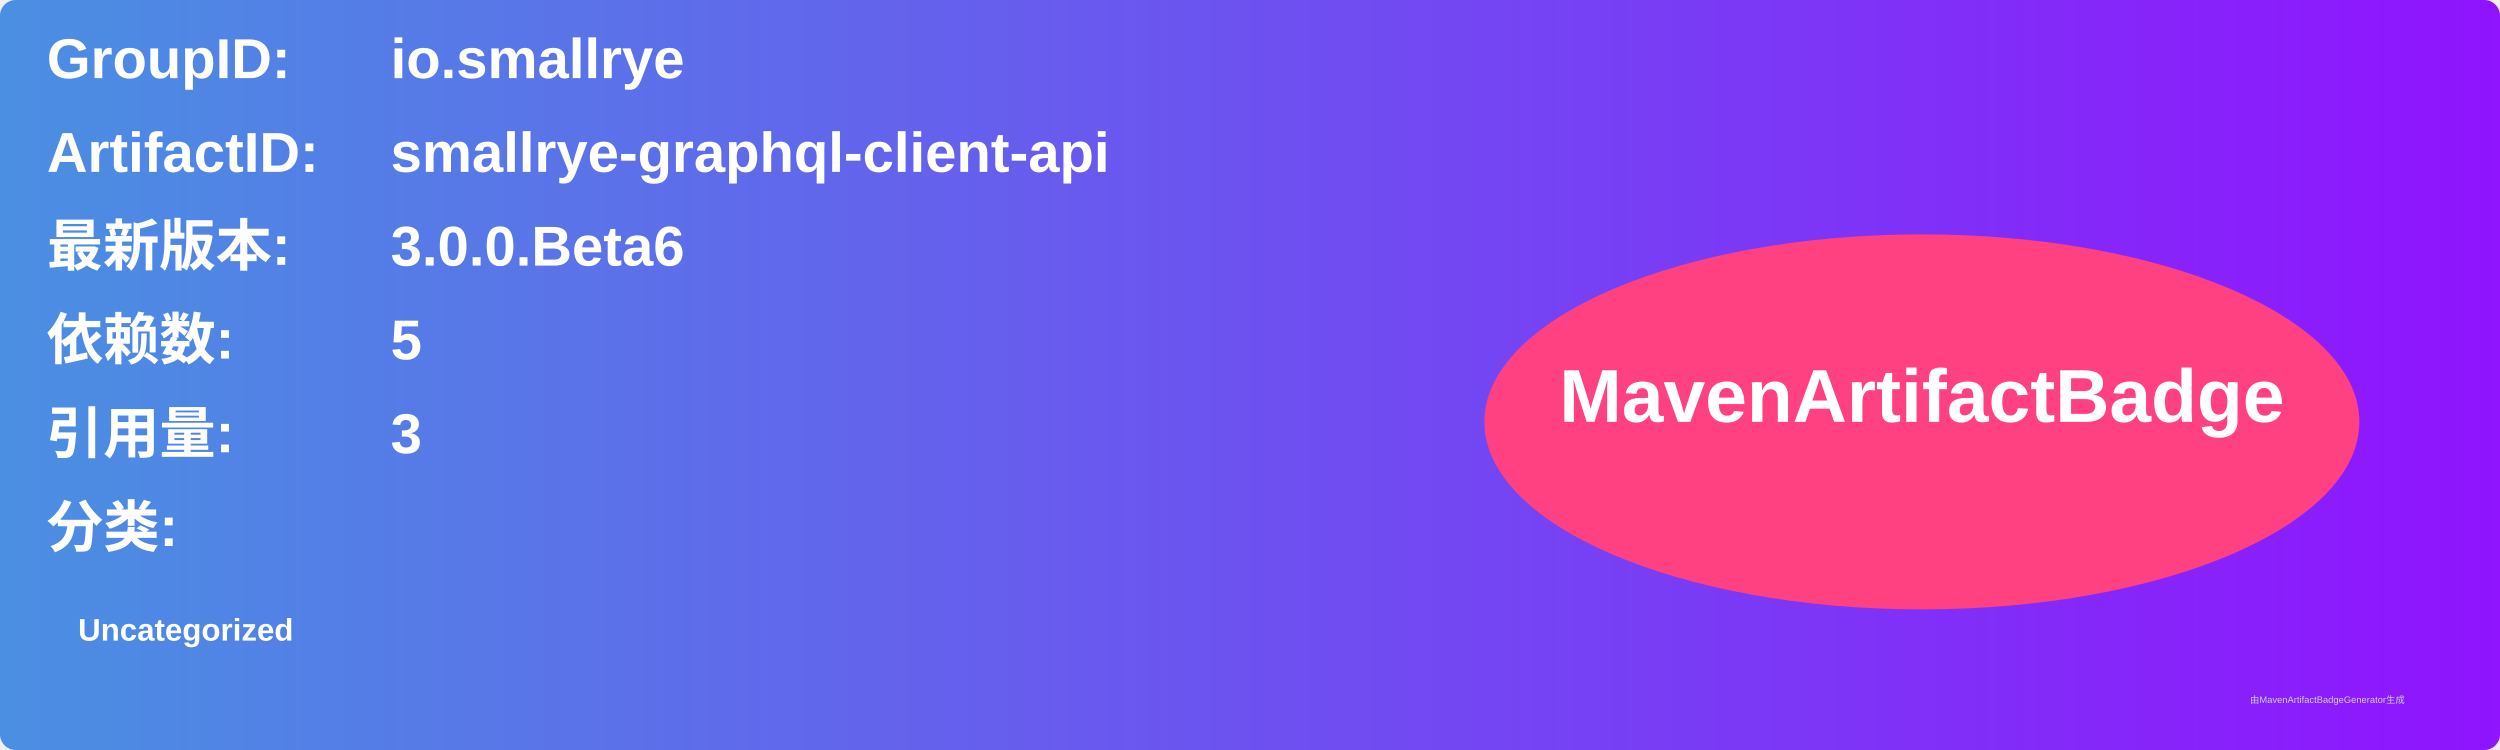
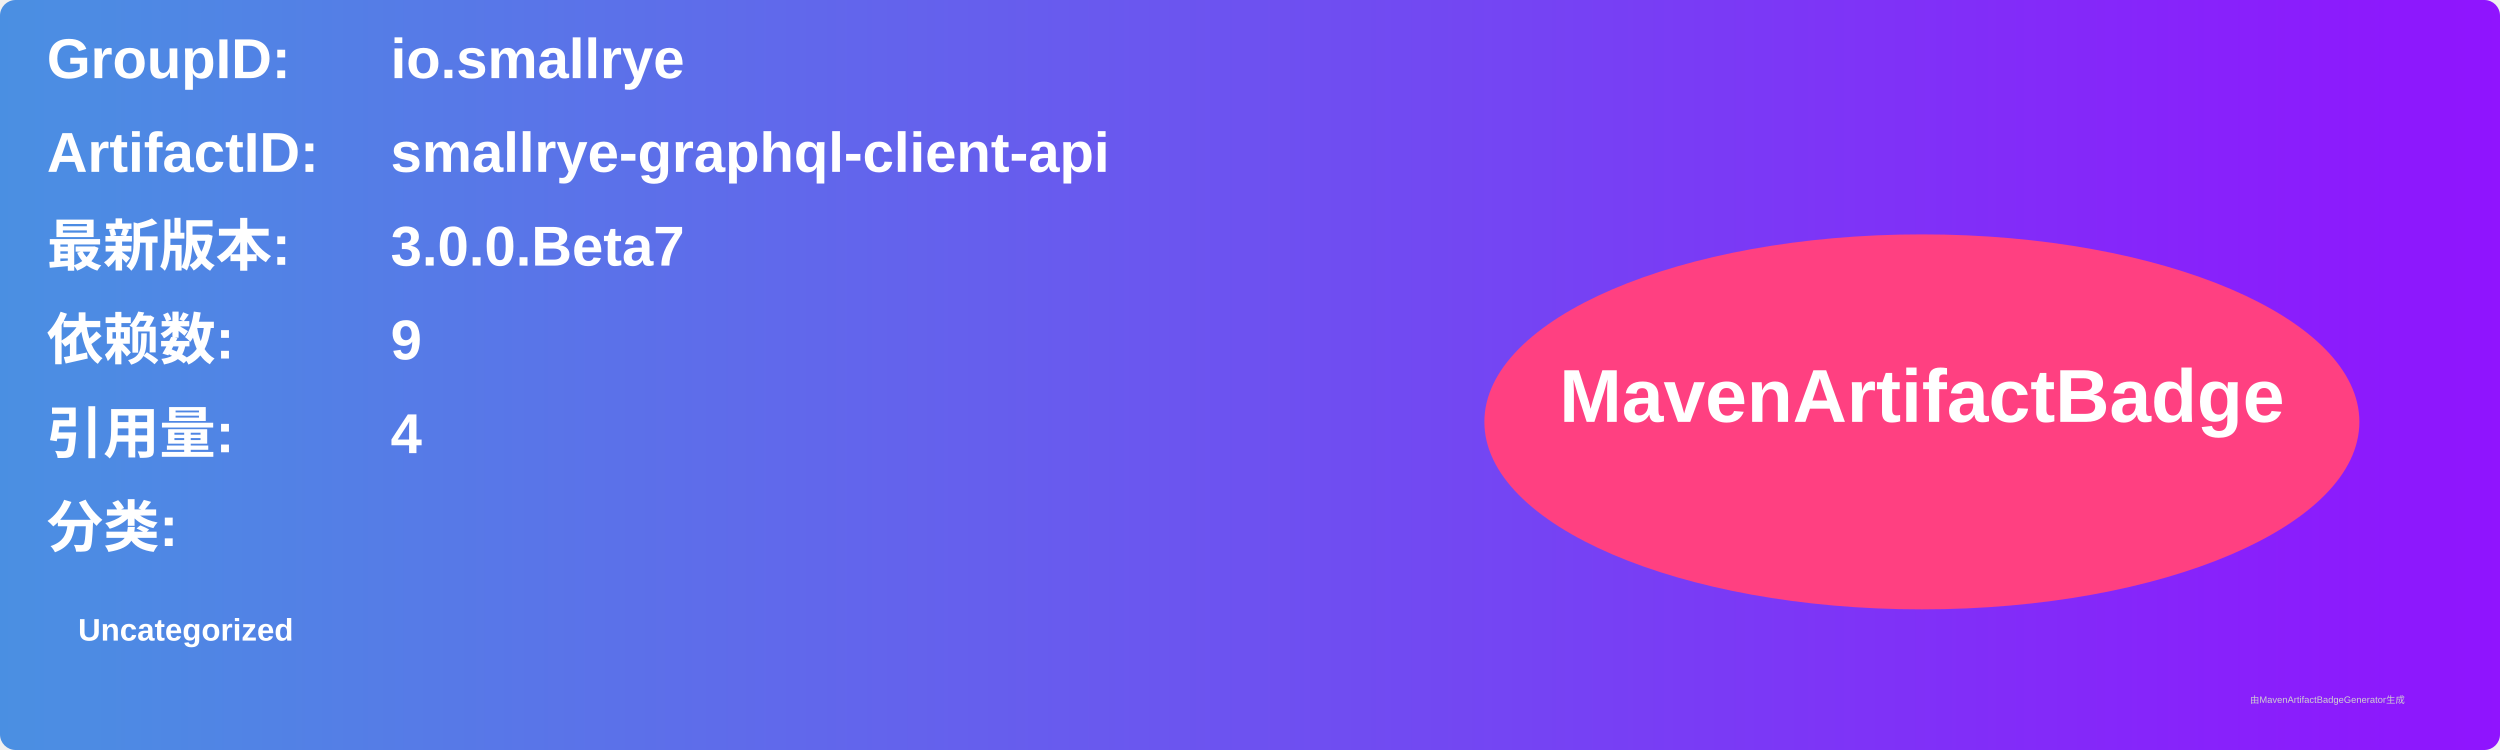
<svg xmlns="http://www.w3.org/2000/svg" width="800" height="240" viewBox="0 0 800 240">
  <linearGradient id="grad" x1="0%" y1="0%" x2="100%" y2="0%">
    <stop offset="0%" stop-color="#4a90e2" />
    <stop offset="100%" stop-color="#9013fe" />
  </linearGradient>
  <rect width="100%" height="100%" rx="5" ry="5" fill="url(#grad)" />
  <g transform="translate(15, 15)">
    <text x="0" y="10" font-family="Arial" font-size="18" fill="white" font-weight="bold" width="260">GroupID:</text>
    <text x="110" y="10" font-family="Arial" font-size="18" fill="white" font-weight="bold" width="460">io.smallrye</text>
    <text x="0" y="40" font-family="Arial" font-size="18" fill="white" font-weight="bold" width="260">ArtifactID:</text>
    <text x="110" y="40" font-family="Arial" font-size="18" fill="white" font-weight="bold" width="460">smallrye-graphql-client-api</text>
    <text x="0" y="70" font-family="Arial" font-size="18" fill="white" font-weight="bold">最新版本:</text>
    <text x="110" y="70" font-family="Arial" font-size="18" fill="white" font-weight="bold">
-       <tspan font-weight="bold">3.0.0.Beta6</tspan>
+       <tspan font-weight="bold">3.0.0.Beta7</tspan>
    </text>
    <text x="0" y="100" font-family="Arial" font-size="18" fill="white" font-weight="bold">依赖数: </text>
    <text x="110" y="100" font-family="Arial" font-size="18" fill="white">
-       <tspan font-weight="bold">5</tspan>
+       <tspan font-weight="bold">9</tspan>
    </text>
    <text x="0" y="130" font-family="Arial" font-size="18" fill="white" font-weight="bold">引用量: </text>
    <text x="110" y="130" font-family="Arial" font-size="18" fill="white">
-       <tspan font-weight="bold">3</tspan>
+       <tspan font-weight="bold">4</tspan>
    </text>
    <text x="0" y="160" font-family="Arial" font-size="18" fill="white" font-weight="bold">分类:</text>
    <text x="10" y="190" font-family="Arial" font-size="10" fill="white">
      <tspan font-weight="bold">Uncategorized</tspan>
    </text>
    <ellipse cx="600" cy="120" rx="140" ry="60" fill="#ff4081" />
    <text x="600" y="120" text-anchor="middle" font-family="Arial" font-size="24" fill="white" font-weight="bold">MavenArtifactBadge</text>
  </g>
  <text x="720" y="225" font-family="Arial" font-size="3" fill="#d0d0d0">由MavenArtifactBadgeGenerator生成</text>
</svg>
